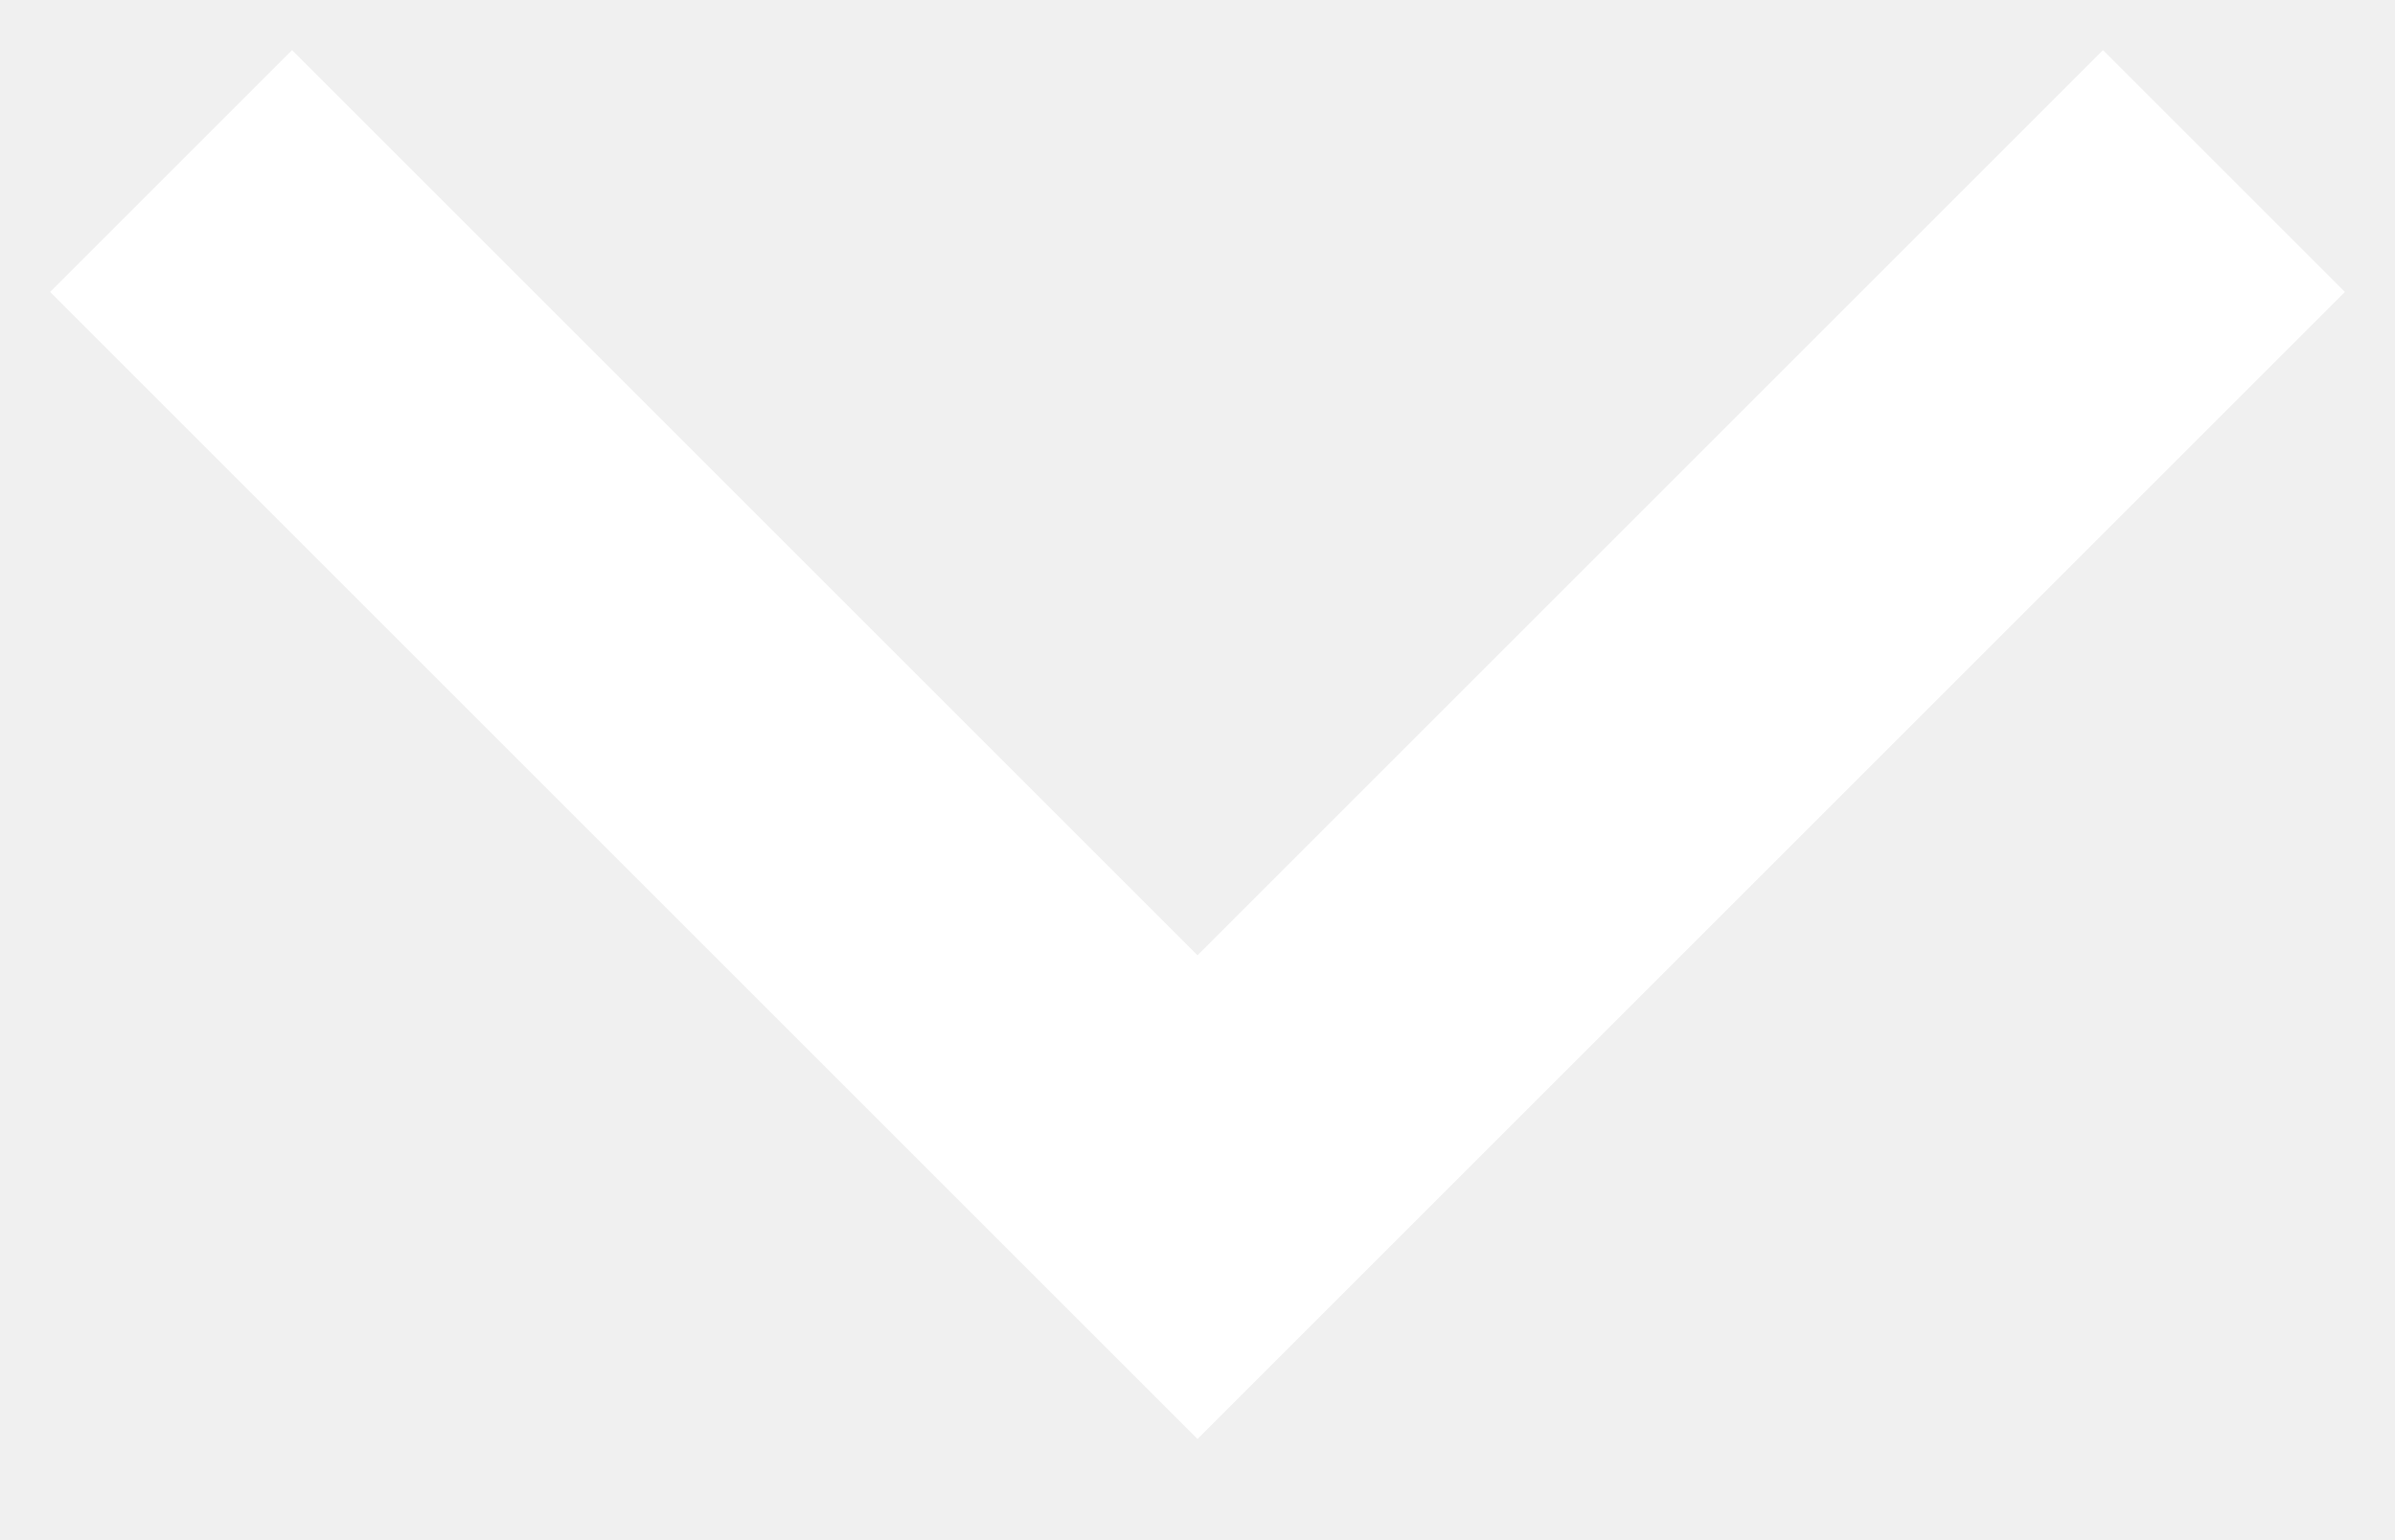
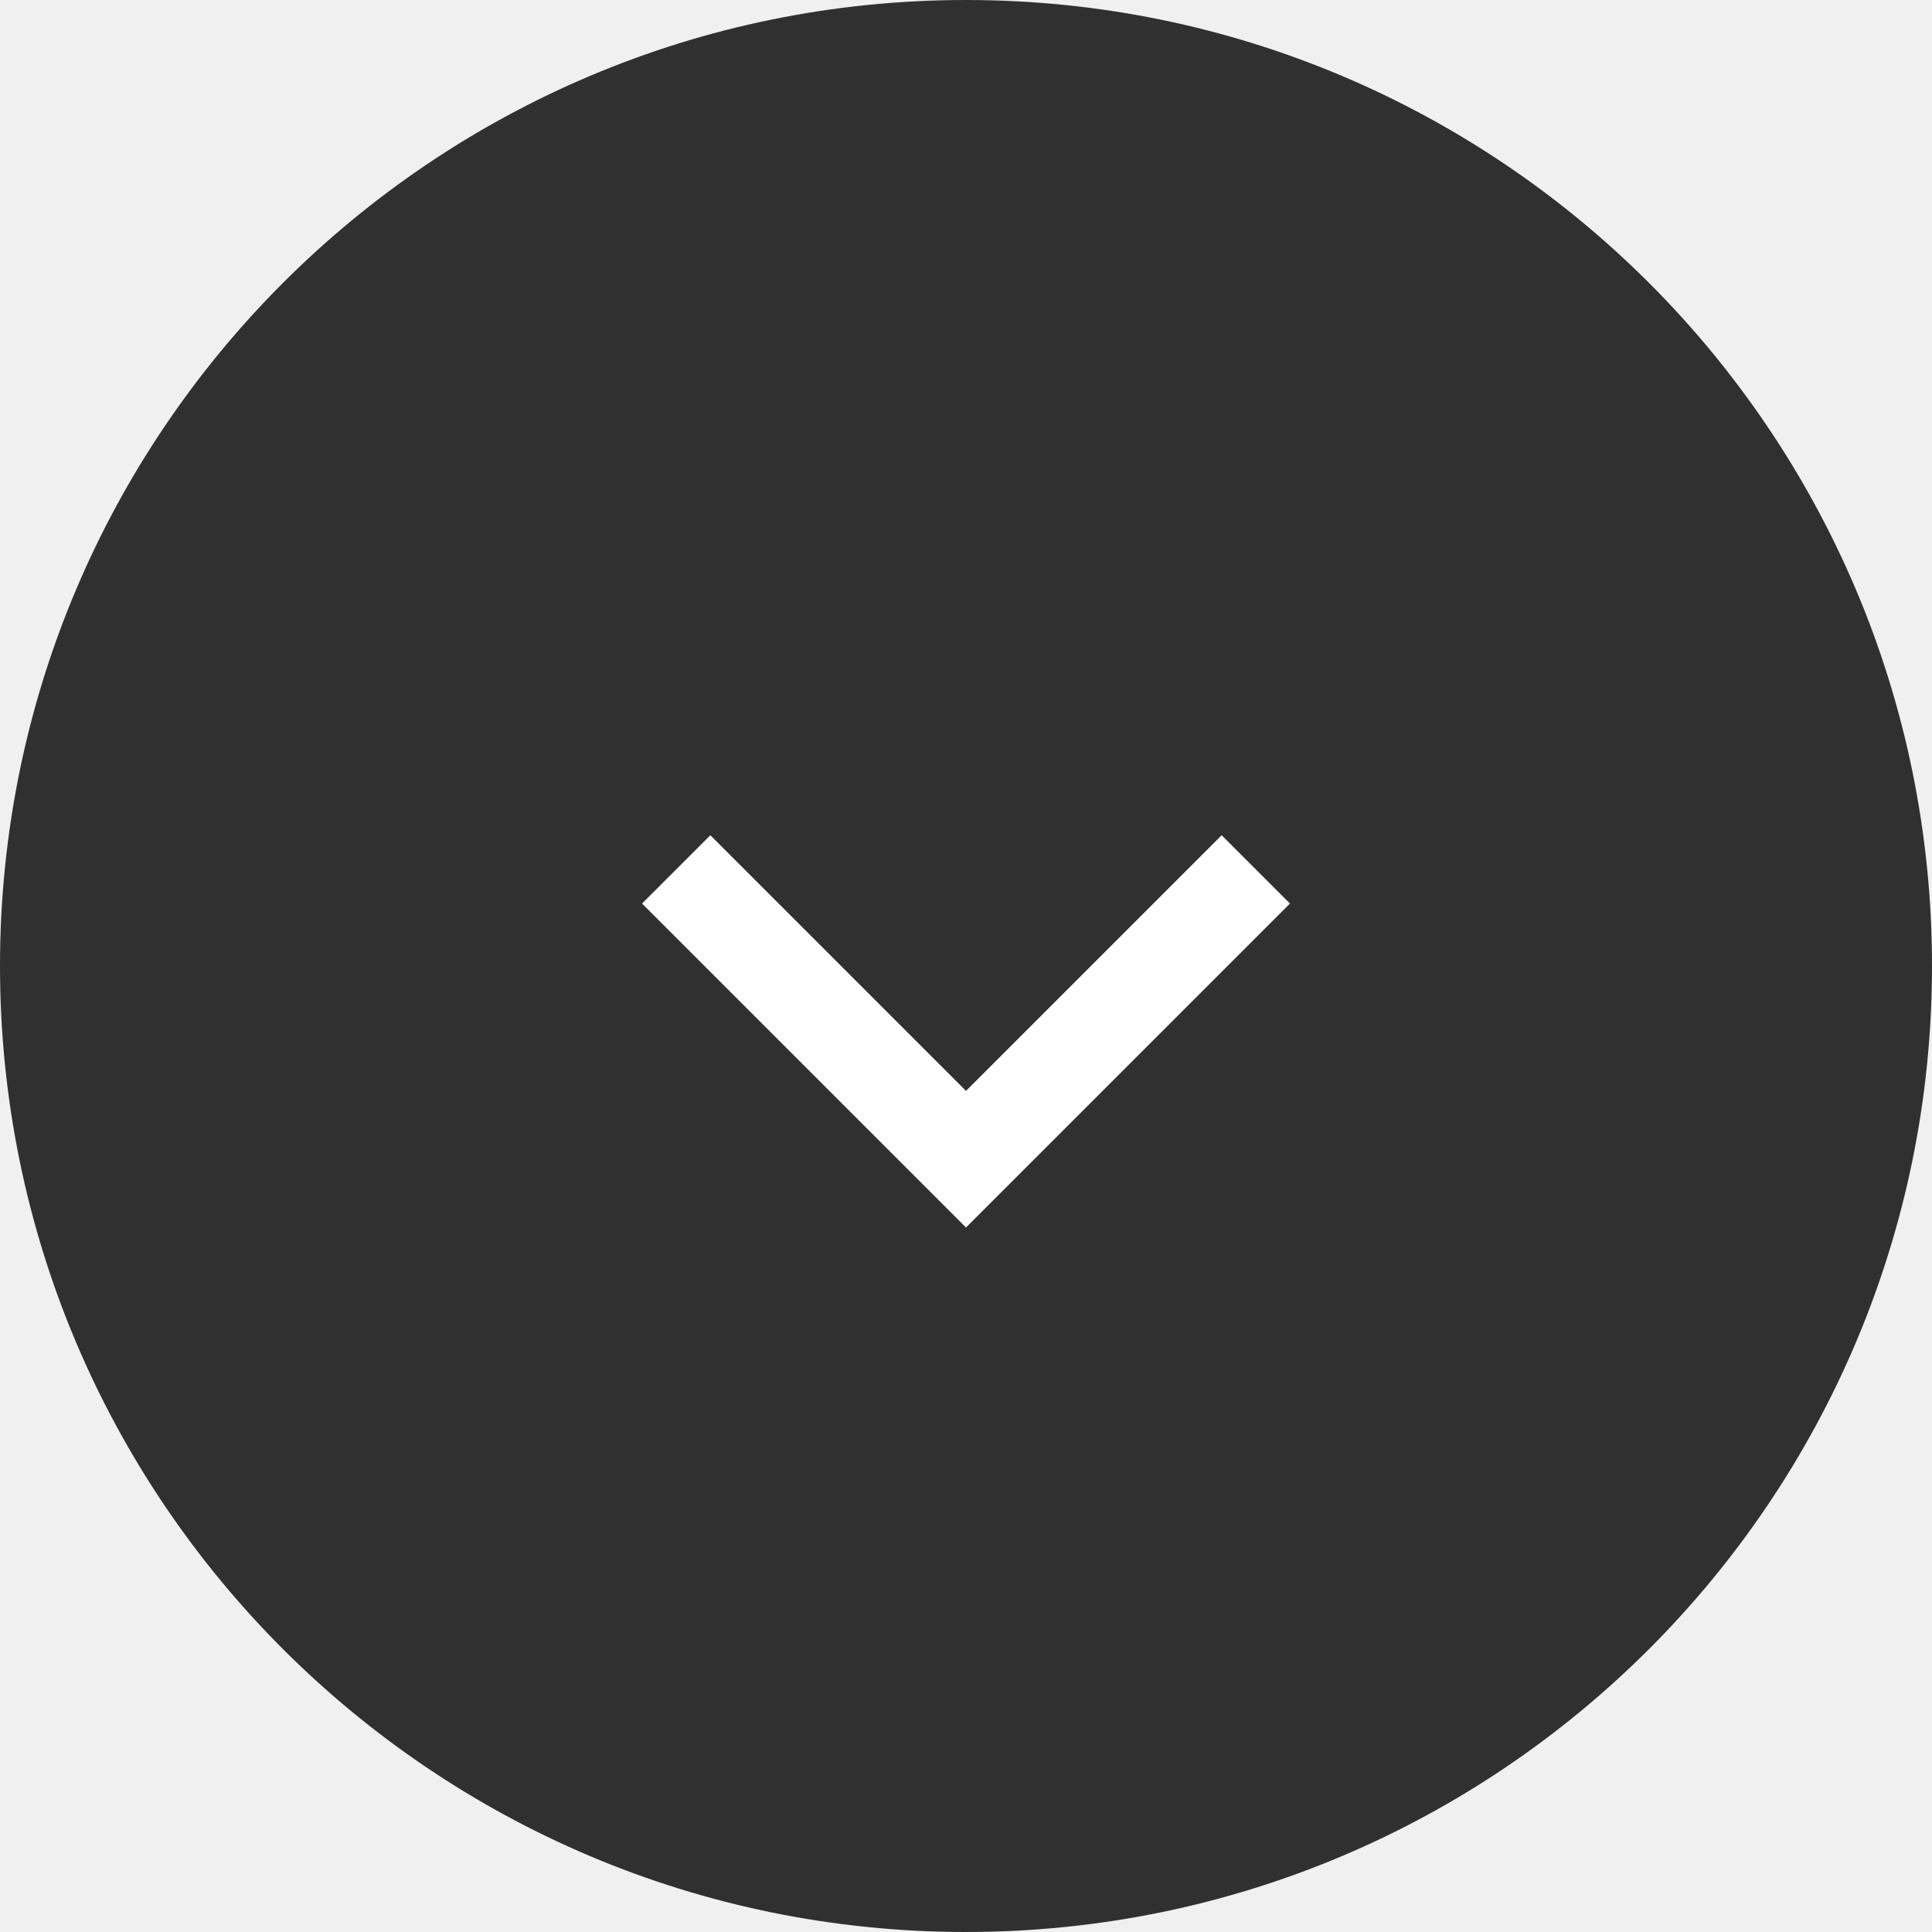
- <svg xmlns="http://www.w3.org/2000/svg" width="14" height="9">
-   <path stroke="#FFF" stroke-width="2" fill="none" d="m1 1 6 6 6-6" />
+ <svg xmlns="http://www.w3.org/2000/svg" width="40" height="40">
+   <g fill="none" fill-rule="evenodd">
+     <circle fill="#303030" cx="20" cy="20" r="20" />
+     <path stroke="#FFF" stroke-width="2" d="m14 18l 6 6 6-6" />
+   </g>
</svg>
